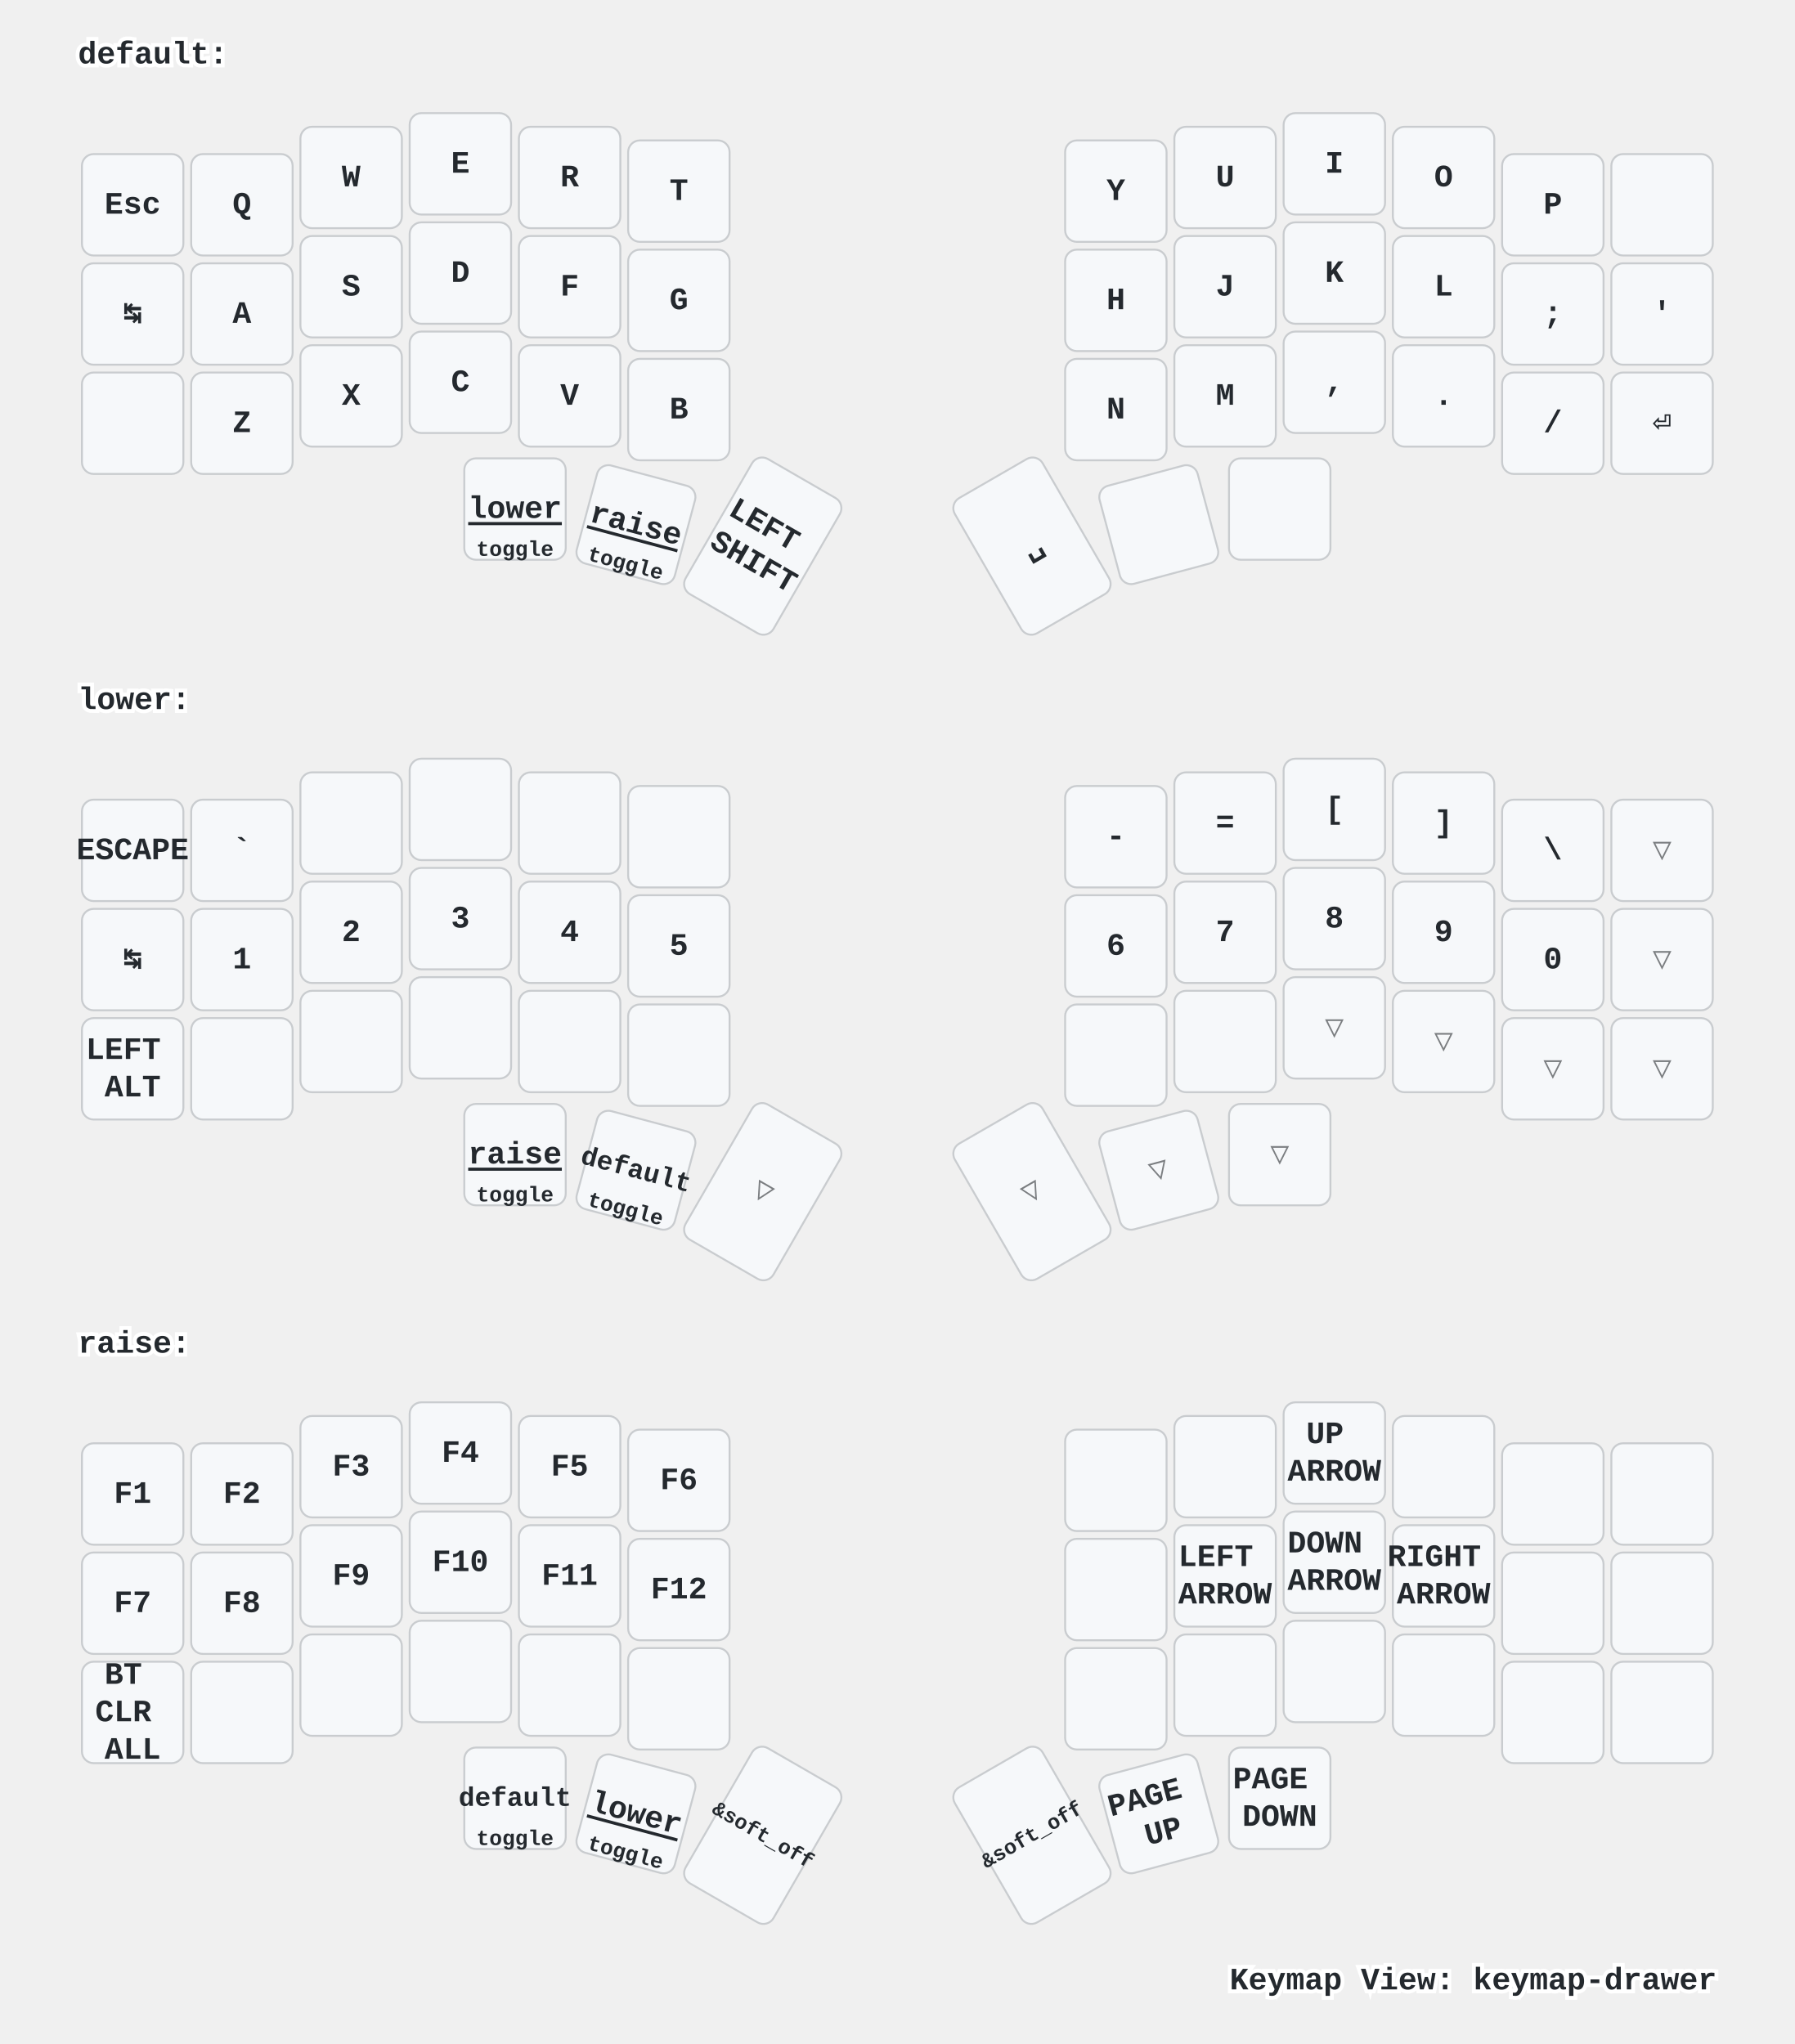
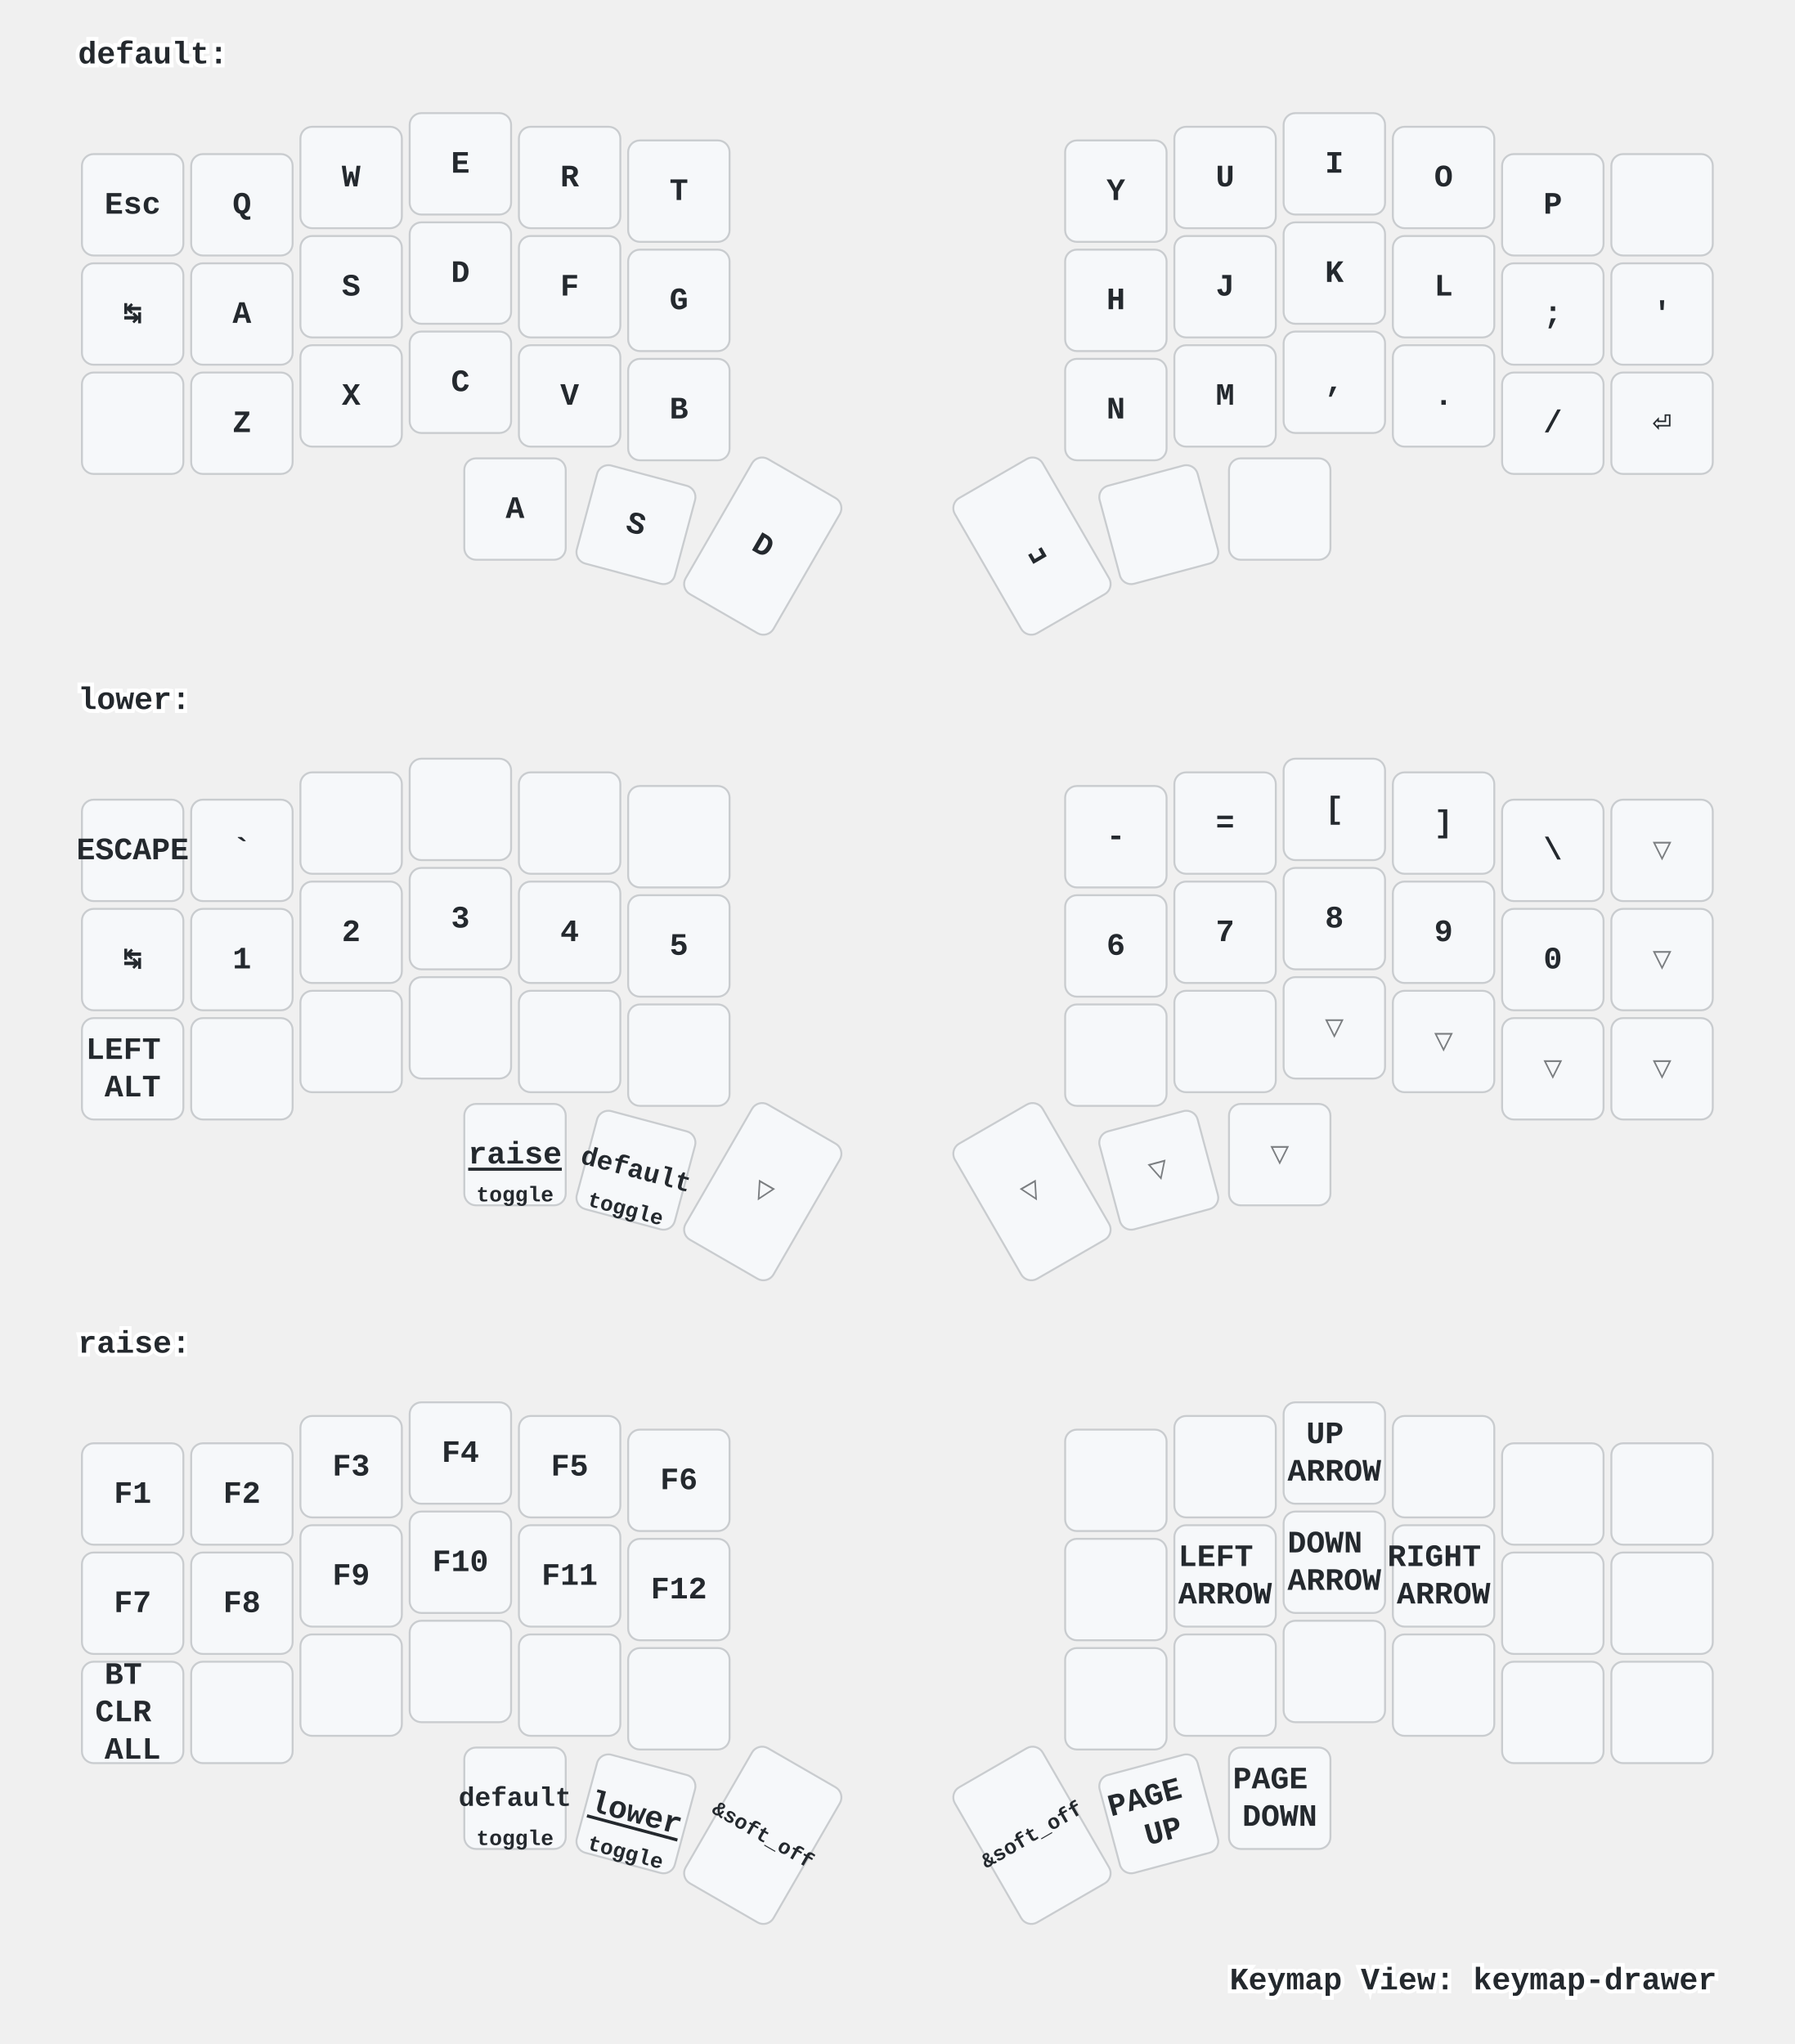
<svg xmlns="http://www.w3.org/2000/svg" xmlns:xlink="http://www.w3.org/1999/xlink" width="920" height="1048" viewBox="0 0 920 1048" class="keymap">
  <defs>/* start glyphs */
<svg id="mdi:apple-keyboard-command">
      <svg id="mdi-apple-keyboard-command" viewBox="0 0 24 24">
        <path d="M6,2A4,4 0 0,1 10,6V8H14V6A4,4 0 0,1 18,2A4,4 0 0,1 22,6A4,4 0 0,1 18,10H16V14H18A4,4 0 0,1 22,18A4,4 0 0,1 18,22A4,4 0 0,1 14,18V16H10V18A4,4 0 0,1 6,22A4,4 0 0,1 2,18A4,4 0 0,1 6,14H8V10H6A4,4 0 0,1 2,6A4,4 0 0,1 6,2M16,18A2,2 0 0,0 18,20A2,2 0 0,0 20,18A2,2 0 0,0 18,16H16V18M14,10H10V14H14V10M6,16A2,2 0 0,0 4,18A2,2 0 0,0 6,20A2,2 0 0,0 8,18V16H6M8,6A2,2 0 0,0 6,4A2,2 0 0,0 4,6A2,2 0 0,0 6,8H8V6M18,8A2,2 0 0,0 20,6A2,2 0 0,0 18,4A2,2 0 0,0 16,6V8H18Z" />
      </svg>
    </svg>
    <svg id="mdi:apple-keyboard-control">
      <svg id="mdi-apple-keyboard-control" viewBox="0 0 24 24">
        <path d="M19.78,11.78L18.36,13.19L12,6.83L5.64,13.19L4.22,11.78L12,4L19.78,11.78Z" />
      </svg>
    </svg>
    <svg id="mdi:apple-keyboard-option">
      <svg id="mdi-apple-keyboard-option" viewBox="0 0 24 24">
        <path d="M3,4H9.11L16.15,18H21V20H14.88L7.84,6H3V4M14,4H21V6H14V4Z" />
      </svg>
    </svg>
    <svg id="mdi:backspace-outline">
      <svg id="mdi-backspace-outline" viewBox="0 0 24 24">
        <path d="M19,15.59L17.59,17L14,13.41L10.41,17L9,15.59L12.59,12L9,8.41L10.41,7L14,10.59L17.59,7L19,8.41L15.41,12L19,15.59M22,3A2,2 0 0,1 24,5V19A2,2 0 0,1 22,21H7C6.31,21 5.77,20.64 5.41,20.11L0,12L5.41,3.88C5.77,3.35 6.31,3 7,3H22M22,5H7L2.28,12L7,19H22V5Z" />
      </svg>
    </svg>
    <svg id="mdi:led-on">
      <svg id="mdi-led-on" viewBox="0 0 24 24">
        <path d="M11,0V4H13V0H11M18.3,2.29L15.24,5.29L16.64,6.71L19.7,3.71L18.3,2.29M5.71,2.29L4.29,3.71L7.29,6.71L8.71,5.29L5.71,2.29M12,6A4,4 0 0,0 8,10V16H6V18H9V23H11V18H13V23H15V18H18V16H16V10A4,4 0 0,0 12,6M2,9V11H6V9H2M18,9V11H22V9H18Z" />
      </svg>
    </svg>
    <svg id="mdi:led-outline">
      <svg id="mdi-led-outline" viewBox="0 0 24 24">
        <path d="M12,6A4,4 0 0,0 8,10V16H6V18H9V23H11V18H13V23H15V18H18V16H16V10A4,4 0 0,0 12,6M12,8A2,2 0 0,1 14,10V15H10V10A2,2 0 0,1 12,8Z" />
      </svg>
    </svg>
    <svg id="mdi:page-previous-outline">
      <svg id="mdi-page-previous-outline" viewBox="0 0 24 24">
        <path d="M2,3H19A2,2 0 0,1 21,5V9H19V5H2V19H19V15H21V19A2,2 0 0,1 19,21H2A2,2 0 0,1 0,19V5A2,2 0 0,1 2,3M17,15V13H24V11H17V9L13,12L17,15M4,13H11V11H4V13M4,9H11V7H4V9M4,17H8V15H4V17Z" />
      </svg>
    </svg>
    <svg id="mdi:palette">
      <svg id="mdi-palette" viewBox="0 0 24 24">
        <path d="M17.5,12A1.5,1.5 0 0,1 16,10.5A1.5,1.5 0 0,1 17.5,9A1.5,1.5 0 0,1 19,10.5A1.5,1.5 0 0,1 17.5,12M14.5,8A1.5,1.5 0 0,1 13,6.5A1.5,1.5 0 0,1 14.5,5A1.5,1.5 0 0,1 16,6.5A1.5,1.5 0 0,1 14.5,8M9.5,8A1.5,1.5 0 0,1 8,6.5A1.5,1.5 0 0,1 9.5,5A1.5,1.5 0 0,1 11,6.5A1.5,1.5 0 0,1 9.5,8M6.5,12A1.5,1.5 0 0,1 5,10.5A1.5,1.5 0 0,1 6.5,9A1.5,1.5 0 0,1 8,10.5A1.5,1.5 0 0,1 6.5,12M12,3A9,9 0 0,0 3,12A9,9 0 0,0 12,21A1.5,1.5 0 0,0 13.5,19.5C13.5,19.11 13.35,18.76 13.11,18.5C12.88,18.23 12.73,17.88 12.73,17.5A1.5,1.5 0 0,1 14.23,16H16A5,5 0 0,0 21,11C21,6.58 16.97,3 12,3Z" />
      </svg>
    </svg>
    <svg id="mdi:toggle-switch">
      <svg id="mdi-toggle-switch" viewBox="0 0 24 24">
        <path d="M17,7H7A5,5 0 0,0 2,12A5,5 0 0,0 7,17H17A5,5 0 0,0 22,12A5,5 0 0,0 17,7M17,15A3,3 0 0,1 14,12A3,3 0 0,1 17,9A3,3 0 0,1 20,12A3,3 0 0,1 17,15Z" />
      </svg>
    </svg>
    <svg id="tabler:brightness-down">
      <svg viewBox="0 0 24 24" fill="none" stroke="currentColor" stroke-width="2" stroke-linecap="round" stroke-linejoin="round" class="icon icon-tabler icons-tabler-outline icon-tabler-brightness-down">
        <path stroke="none" d="M0 0h24v24H0z" fill="none" />
        <path d="M12 12m-3 0a3 3 0 1 0 6 0a3 3 0 1 0 -6 0" />
        <path d="M12 5l0 .01" />
        <path d="M17 7l0 .01" />
        <path d="M19 12l0 .01" />
        <path d="M17 17l0 .01" />
        <path d="M12 19l0 .01" />
        <path d="M7 17l0 .01" />
        <path d="M5 12l0 .01" />
        <path d="M7 7l0 .01" />
      </svg>
    </svg>
    <svg id="tabler:brightness-up">
      <svg viewBox="0 0 24 24" fill="none" stroke="currentColor" stroke-width="2" stroke-linecap="round" stroke-linejoin="round" class="icon icon-tabler icons-tabler-outline icon-tabler-brightness-up">
        <path stroke="none" d="M0 0h24v24H0z" fill="none" />
        <path d="M12 12m-3 0a3 3 0 1 0 6 0a3 3 0 1 0 -6 0" />
        <path d="M12 5l0 -2" />
        <path d="M17 7l1.4 -1.4" />
        <path d="M19 12l2 0" />
        <path d="M17 17l1.4 1.4" />
        <path d="M12 19l0 2" />
        <path d="M7 17l-1.4 1.4" />
        <path d="M6 12l-2 0" />
        <path d="M7 7l-1.4 -1.4" />
      </svg>
    </svg>
  </defs>/* end glyphs */
<style>/* inherit to force styles through use tags */
svg path {
    fill: inherit;
}

/* font and background color specifications */
svg.keymap {
    font-family: SFMono-Regular,Consolas,Liberation Mono,Menlo,monospace;
    font-size: 14px;
    font-kerning: normal;
    text-rendering: optimizeLegibility;
    fill: #24292e;
}

/* default key styling */
rect.key {
    fill: #f6f8fa;
}

rect.key, rect.combo {
    stroke: #c9cccf;
    stroke-width: 1;
}

/* default key side styling, only used is draw_key_sides is set */
rect.side {
    filter: brightness(90%);
}

/* color accent for combo boxes */
rect.combo, rect.combo-separate {
    fill: #cdf;
}

/* color accent for held keys */
rect.held, rect.combo.held {
    fill: #fdd;
}

/* color accent for ghost (optional) keys */
rect.ghost, rect.combo.ghost {
    stroke-dasharray: 4, 4;
    stroke-width: 2;
}

text {
    text-anchor: middle;
    dominant-baseline: middle;
}

/* styling for layer labels */
text.label {
    font-weight: bold;
    text-anchor: start;
    stroke: white;
    stroke-width: 4;
    paint-order: stroke;
}

/* styling for optional footer */
text.footer {
    text-anchor: end;
    dominant-baseline: auto;
    stroke: white;
    stroke-width: 4;
    paint-order: stroke;
}

/* styling for combo tap, and key non-tap label text */
text.combo, text.hold, text.shifted, text.left, text.right {
    font-size: 11px;
}

text.hold {
    text-anchor: middle;
    dominant-baseline: auto;
}

text.shifted {
    text-anchor: middle;
    dominant-baseline: hanging;
}

text.left {
    text-anchor: start;
}

text.right {
    text-anchor: end;
}

text.layer-activator {
    text-decoration: underline;
}

/* styling for hold/shifted label text in combo box */
text.combo.hold, text.combo.shifted, text.combo.left, text.combo.right {
    font-size: 8px;
}

/* lighter symbol for transparent keys */
text.trans {
    fill: #7b7e81;
}

/* styling for combo dendrons */
path.combo {
    stroke-width: 1;
    stroke: gray;
    fill: none;
}

/* Start Tabler Icons Cleanup */
/* cannot use height/width with glyphs */
.icon-tabler &gt; path {
    fill: inherit;
    stroke: inherit;
    stroke-width: 2;
}
/* hide tabler's default box */
.icon-tabler &gt; path[stroke="none"][fill="none"] {
    visibility: hidden;
}
/* End Tabler Icons Cleanup */

/* For default sytles, see https://github.com/caksoylar/keymap-drawer/blob/main/keymap_drawer/config.py#L85 */

svg.keymap {
  font-family: Ubuntu Mono, Inconsolata, Consolas, Liberation Mono, Menlo, monospace;
  font-size: 16px;
  font-weight: bold;
  text-rendering: optimizeLegibility;
}

/* Color accent for held keys
red = #f00
green = #0f0
blue = #00f
yellow = #ff0
cyan = #0ff
magenta = #f0f
white = #fff
black = #000
grey = #888
light grey = #ccc
#ffc
*/
rect.held, rect.combo.held {
    fill: #f00;
}

/* Technique borrowed and extended from https://github.com/englmaxi/zmk-config/blob/master/keymap-drawer/config.yaml */
.sym_sub_text.tap {
  translate: -5px 2px;
  font-size: 20px;
}
.sym_sub_text.shifted {
  translate: 10px 13px;
  font-size: 10px;
  opacity: 1.0;
}
.combo.sym_sub_text.tap {
  translate: -1px 1px;
}
.combo.sym_sub_text.shifted {
  translate: 7px 5px;
  font-size: 10px;
  opacity: 1.0;
}

/* Toggle */
.toggle.shifted {
  translate: -10px 12px;
}

.toggle.hold {
  translate: 13px -23px;
}

/* Variant for tap-dances */
.tap_dance.tap {
  translate: -7px 0px;
  font-size: 12px;
}
.tap_dance.shifted {
  translate: 7px 17px;
  font-size: 12px;
  opacity: 1.0;
}

/* Variant for symbol next to symbol */
.sym_by_sym.tap {
  translate: -6px 0px;
}
.sym_by_sym.shifted {
  translate: 10px 12px;
  opacity: 1.0;
}

.combo.sym_by_sym.tap {
  translate: -35px 0px;
}
.combo.sym_by_sym.shifted {
  translate: 35px 20px;
  opacity: 1.0;
}

.combo.sym_by_sym.hold {
  visibility: hidden;
}

/* hide hold box for combo sym_by_sym */
.combo.sym_by_sym.hold &gt; path[stroke="none"][fill="none"] {
  visibility: hidden;
}
</style>
  <g transform="translate(40, 0)" class="layer-default">
    <text x="0" y="28" class="label" id="default">default:</text>
    <g transform="translate(0, 56)">
      <g transform="translate(28, 49)" class="key keypos-0">
        <rect rx="6" ry="6" x="-26" y="-26" width="52" height="52" class="key" />
        <text x="0" y="0" class="key tap">Esc</text>
      </g>
      <g transform="translate(84, 49)" class="key keypos-1">
        <rect rx="6" ry="6" x="-26" y="-26" width="52" height="52" class="key" />
        <text x="0" y="0" class="key tap">Q</text>
      </g>
      <g transform="translate(140, 35)" class="key keypos-2">
        <rect rx="6" ry="6" x="-26" y="-26" width="52" height="52" class="key" />
        <text x="0" y="0" class="key tap">W</text>
      </g>
      <g transform="translate(196, 28)" class="key keypos-3">
        <rect rx="6" ry="6" x="-26" y="-26" width="52" height="52" class="key" />
        <text x="0" y="0" class="key tap">E</text>
      </g>
      <g transform="translate(252, 35)" class="key keypos-4">
        <rect rx="6" ry="6" x="-26" y="-26" width="52" height="52" class="key" />
        <text x="0" y="0" class="key tap">R</text>
      </g>
      <g transform="translate(308, 42)" class="key keypos-5">
        <rect rx="6" ry="6" x="-26" y="-26" width="52" height="52" class="key" />
        <text x="0" y="0" class="key tap">T</text>
      </g>
      <g transform="translate(532, 42)" class="key keypos-6">
        <rect rx="6" ry="6" x="-26" y="-26" width="52" height="52" class="key" />
        <text x="0" y="0" class="key tap">Y</text>
      </g>
      <g transform="translate(588, 35)" class="key keypos-7">
        <rect rx="6" ry="6" x="-26" y="-26" width="52" height="52" class="key" />
        <text x="0" y="0" class="key tap">U</text>
      </g>
      <g transform="translate(644, 28)" class="key keypos-8">
        <rect rx="6" ry="6" x="-26" y="-26" width="52" height="52" class="key" />
        <text x="0" y="0" class="key tap">I</text>
      </g>
      <g transform="translate(700, 35)" class="key keypos-9">
        <rect rx="6" ry="6" x="-26" y="-26" width="52" height="52" class="key" />
        <text x="0" y="0" class="key tap">O</text>
      </g>
      <g transform="translate(756, 49)" class="key keypos-10">
        <rect rx="6" ry="6" x="-26" y="-26" width="52" height="52" class="key" />
        <text x="0" y="0" class="key tap">P</text>
      </g>
      <g transform="translate(812, 49)" class="key keypos-11">
        <rect rx="6" ry="6" x="-26" y="-26" width="52" height="52" class="key" />
        <use href="#mdi:backspace-outline" xlink:href="#mdi:backspace-outline" x="-9" y="-9" height="18" width="18.0" class="key tap glyph mdi:backspace-outline" />
      </g>
      <g transform="translate(28, 105)" class="key keypos-12">
        <rect rx="6" ry="6" x="-26" y="-26" width="52" height="52" class="key" />
        <text x="0" y="0" class="key tap">↹</text>
      </g>
      <g transform="translate(84, 105)" class="key keypos-13">
        <rect rx="6" ry="6" x="-26" y="-26" width="52" height="52" class="key" />
        <text x="0" y="0" class="key tap">A</text>
      </g>
      <g transform="translate(140, 91)" class="key keypos-14">
        <rect rx="6" ry="6" x="-26" y="-26" width="52" height="52" class="key" />
        <text x="0" y="0" class="key tap">S</text>
      </g>
      <g transform="translate(196, 84)" class="key keypos-15">
        <rect rx="6" ry="6" x="-26" y="-26" width="52" height="52" class="key" />
        <text x="0" y="0" class="key tap">D</text>
      </g>
      <g transform="translate(252, 91)" class="key keypos-16">
        <rect rx="6" ry="6" x="-26" y="-26" width="52" height="52" class="key" />
        <text x="0" y="0" class="key tap">F</text>
      </g>
      <g transform="translate(308, 98)" class="key keypos-17">
        <rect rx="6" ry="6" x="-26" y="-26" width="52" height="52" class="key" />
        <text x="0" y="0" class="key tap">G</text>
      </g>
      <g transform="translate(532, 98)" class="key keypos-18">
        <rect rx="6" ry="6" x="-26" y="-26" width="52" height="52" class="key" />
        <text x="0" y="0" class="key tap">H</text>
      </g>
      <g transform="translate(588, 91)" class="key keypos-19">
        <rect rx="6" ry="6" x="-26" y="-26" width="52" height="52" class="key" />
        <text x="0" y="0" class="key tap">J</text>
      </g>
      <g transform="translate(644, 84)" class="key keypos-20">
        <rect rx="6" ry="6" x="-26" y="-26" width="52" height="52" class="key" />
        <text x="0" y="0" class="key tap">K</text>
      </g>
      <g transform="translate(700, 91)" class="key keypos-21">
        <rect rx="6" ry="6" x="-26" y="-26" width="52" height="52" class="key" />
        <text x="0" y="0" class="key tap">L</text>
      </g>
      <g transform="translate(756, 105)" class="key keypos-22">
        <rect rx="6" ry="6" x="-26" y="-26" width="52" height="52" class="key" />
        <text x="0" y="0" class="key tap">;</text>
      </g>
      <g transform="translate(812, 105)" class="key keypos-23">
        <rect rx="6" ry="6" x="-26" y="-26" width="52" height="52" class="key" />
        <text x="0" y="0" class="key tap">'</text>
      </g>
      <g transform="translate(28, 161)" class="key keypos-24">
        <rect rx="6" ry="6" x="-26" y="-26" width="52" height="52" class="key" />
        <use href="#mdi:apple-keyboard-option" xlink:href="#mdi:apple-keyboard-option" x="-9" y="-9" height="18" width="18.0" class="key tap glyph mdi:apple-keyboard-option" />
      </g>
      <g transform="translate(84, 161)" class="key keypos-25">
        <rect rx="6" ry="6" x="-26" y="-26" width="52" height="52" class="key" />
        <text x="0" y="0" class="key tap">Z</text>
      </g>
      <g transform="translate(140, 147)" class="key keypos-26">
        <rect rx="6" ry="6" x="-26" y="-26" width="52" height="52" class="key" />
        <text x="0" y="0" class="key tap">X</text>
      </g>
      <g transform="translate(196, 140)" class="key keypos-27">
        <rect rx="6" ry="6" x="-26" y="-26" width="52" height="52" class="key" />
        <text x="0" y="0" class="key tap">C</text>
      </g>
      <g transform="translate(252, 147)" class="key keypos-28">
        <rect rx="6" ry="6" x="-26" y="-26" width="52" height="52" class="key" />
        <text x="0" y="0" class="key tap">V</text>
      </g>
      <g transform="translate(308, 154)" class="key keypos-29">
        <rect rx="6" ry="6" x="-26" y="-26" width="52" height="52" class="key" />
        <text x="0" y="0" class="key tap">B</text>
      </g>
      <g transform="translate(532, 154)" class="key keypos-30">
        <rect rx="6" ry="6" x="-26" y="-26" width="52" height="52" class="key" />
        <text x="0" y="0" class="key tap">N</text>
      </g>
      <g transform="translate(588, 147)" class="key keypos-31">
        <rect rx="6" ry="6" x="-26" y="-26" width="52" height="52" class="key" />
        <text x="0" y="0" class="key tap">M</text>
      </g>
      <g transform="translate(644, 140)" class="key keypos-32">
        <rect rx="6" ry="6" x="-26" y="-26" width="52" height="52" class="key" />
        <text x="0" y="0" class="key tap">,</text>
      </g>
      <g transform="translate(700, 147)" class="key keypos-33">
        <rect rx="6" ry="6" x="-26" y="-26" width="52" height="52" class="key" />
        <text x="0" y="0" class="key tap">.</text>
      </g>
      <g transform="translate(756, 161)" class="key keypos-34">
        <rect rx="6" ry="6" x="-26" y="-26" width="52" height="52" class="key" />
        <text x="0" y="0" class="key tap">/</text>
      </g>
      <g transform="translate(812, 161)" class="key keypos-35">
        <rect rx="6" ry="6" x="-26" y="-26" width="52" height="52" class="key" />
        <text x="0" y="0" class="key tap">⏎</text>
      </g>
      <g transform="translate(224, 205)" class="key keypos-36">
        <rect rx="6" ry="6" x="-26" y="-26" width="52" height="52" class="key" />
-         <a href="#lower">
-           <text x="0" y="0" class="key tap layer-activator">lower</text>
-         </a>
-         <text x="0" y="24" class="key hold">toggle</text>
+         <text x="0" y="0" class="key tap">A</text>
      </g>
      <g transform="translate(286, 213) rotate(15.0)" class="key keypos-37">
        <rect rx="6" ry="6" x="-26" y="-26" width="52" height="52" class="key" />
-         <a href="#raise">
-           <text x="0" y="0" class="key tap layer-activator">raise</text>
-         </a>
-         <text x="0" y="24" class="key hold">toggle</text>
+         <text x="0" y="0" class="key tap">S</text>
      </g>
      <g transform="translate(351, 224) rotate(30.0)" class="key keypos-38">
        <rect rx="6" ry="6" x="-26" y="-40" width="52" height="80" class="key" />
-         <text x="0" y="0" class="key tap">
-           <tspan x="0" dy="-0.6em">LEFT</tspan>
-           <tspan x="0" dy="1.2em">SHIFT</tspan>
-         </text>
+         <text x="0" y="0" class="key tap">D</text>
      </g>
      <g transform="translate(489, 224) rotate(-30.0)" class="key keypos-39">
        <rect rx="6" ry="6" x="-26" y="-40" width="52" height="80" class="key" />
        <text x="0" y="0" class="key tap">␣</text>
      </g>
      <g transform="translate(554, 213) rotate(-15.0)" class="key keypos-40">
        <rect rx="6" ry="6" x="-26" y="-26" width="52" height="52" class="key" />
        <use href="#mdi:apple-keyboard-control" xlink:href="#mdi:apple-keyboard-control" x="-9" y="-9" height="18" width="18.0" class="key tap glyph mdi:apple-keyboard-control" />
      </g>
      <g transform="translate(616, 205)" class="key keypos-41">
        <rect rx="6" ry="6" x="-26" y="-26" width="52" height="52" class="key" />
        <use href="#mdi:apple-keyboard-command" xlink:href="#mdi:apple-keyboard-command" x="-9" y="-9" height="18" width="18.0" class="key tap glyph mdi:apple-keyboard-command" />
      </g>
    </g>
  </g>
  <g transform="translate(40, 331)" class="layer-lower">
    <text x="0" y="28" class="label" id="lower">lower:</text>
    <g transform="translate(0, 56)">
      <g transform="translate(28, 49)" class="key keypos-0">
        <rect rx="6" ry="6" x="-26" y="-26" width="52" height="52" class="key" />
        <text x="0" y="0" class="key tap">ESCAPE</text>
      </g>
      <g transform="translate(84, 49)" class="key keypos-1">
        <rect rx="6" ry="6" x="-26" y="-26" width="52" height="52" class="key" />
        <text x="0" y="0" class="key tap">`</text>
      </g>
      <g transform="translate(140, 35)" class="key keypos-2">
        <rect rx="6" ry="6" x="-26" y="-26" width="52" height="52" class="key" />
      </g>
      <g transform="translate(196, 28)" class="key keypos-3">
        <rect rx="6" ry="6" x="-26" y="-26" width="52" height="52" class="key" />
      </g>
      <g transform="translate(252, 35)" class="key keypos-4">
        <rect rx="6" ry="6" x="-26" y="-26" width="52" height="52" class="key" />
      </g>
      <g transform="translate(308, 42)" class="key keypos-5">
        <rect rx="6" ry="6" x="-26" y="-26" width="52" height="52" class="key" />
      </g>
      <g transform="translate(532, 42)" class="key keypos-6">
        <rect rx="6" ry="6" x="-26" y="-26" width="52" height="52" class="key" />
        <text x="0" y="0" class="key tap">-</text>
      </g>
      <g transform="translate(588, 35)" class="key keypos-7">
        <rect rx="6" ry="6" x="-26" y="-26" width="52" height="52" class="key" />
        <text x="0" y="0" class="key tap">=</text>
      </g>
      <g transform="translate(644, 28)" class="key keypos-8">
        <rect rx="6" ry="6" x="-26" y="-26" width="52" height="52" class="key" />
        <text x="0" y="0" class="key tap">[</text>
      </g>
      <g transform="translate(700, 35)" class="key keypos-9">
        <rect rx="6" ry="6" x="-26" y="-26" width="52" height="52" class="key" />
        <text x="0" y="0" class="key tap">]</text>
      </g>
      <g transform="translate(756, 49)" class="key keypos-10">
        <rect rx="6" ry="6" x="-26" y="-26" width="52" height="52" class="key" />
        <text x="0" y="0" class="key tap">\</text>
      </g>
      <g transform="translate(812, 49)" class="key trans keypos-11">
        <rect rx="6" ry="6" x="-26" y="-26" width="52" height="52" class="key trans" />
        <text x="0" y="0" class="key trans tap">▽</text>
      </g>
      <g transform="translate(28, 105)" class="key keypos-12">
        <rect rx="6" ry="6" x="-26" y="-26" width="52" height="52" class="key" />
        <text x="0" y="0" class="key tap">↹</text>
      </g>
      <g transform="translate(84, 105)" class="key keypos-13">
        <rect rx="6" ry="6" x="-26" y="-26" width="52" height="52" class="key" />
        <text x="0" y="0" class="key tap">1</text>
      </g>
      <g transform="translate(140, 91)" class="key keypos-14">
        <rect rx="6" ry="6" x="-26" y="-26" width="52" height="52" class="key" />
        <text x="0" y="0" class="key tap">2</text>
      </g>
      <g transform="translate(196, 84)" class="key keypos-15">
        <rect rx="6" ry="6" x="-26" y="-26" width="52" height="52" class="key" />
        <text x="0" y="0" class="key tap">3</text>
      </g>
      <g transform="translate(252, 91)" class="key keypos-16">
        <rect rx="6" ry="6" x="-26" y="-26" width="52" height="52" class="key" />
        <text x="0" y="0" class="key tap">4</text>
      </g>
      <g transform="translate(308, 98)" class="key keypos-17">
        <rect rx="6" ry="6" x="-26" y="-26" width="52" height="52" class="key" />
        <text x="0" y="0" class="key tap">5</text>
      </g>
      <g transform="translate(532, 98)" class="key keypos-18">
        <rect rx="6" ry="6" x="-26" y="-26" width="52" height="52" class="key" />
        <text x="0" y="0" class="key tap">6</text>
      </g>
      <g transform="translate(588, 91)" class="key keypos-19">
        <rect rx="6" ry="6" x="-26" y="-26" width="52" height="52" class="key" />
        <text x="0" y="0" class="key tap">7</text>
      </g>
      <g transform="translate(644, 84)" class="key keypos-20">
        <rect rx="6" ry="6" x="-26" y="-26" width="52" height="52" class="key" />
        <text x="0" y="0" class="key tap">8</text>
      </g>
      <g transform="translate(700, 91)" class="key keypos-21">
        <rect rx="6" ry="6" x="-26" y="-26" width="52" height="52" class="key" />
        <text x="0" y="0" class="key tap">9</text>
      </g>
      <g transform="translate(756, 105)" class="key keypos-22">
        <rect rx="6" ry="6" x="-26" y="-26" width="52" height="52" class="key" />
        <text x="0" y="0" class="key tap">0</text>
      </g>
      <g transform="translate(812, 105)" class="key trans keypos-23">
        <rect rx="6" ry="6" x="-26" y="-26" width="52" height="52" class="key trans" />
        <text x="0" y="0" class="key trans tap">▽</text>
      </g>
      <g transform="translate(28, 161)" class="key keypos-24">
        <rect rx="6" ry="6" x="-26" y="-26" width="52" height="52" class="key" />
        <text x="0" y="0" class="key tap">
          <tspan x="0" dy="-0.6em">LEFT</tspan>
          <tspan x="0" dy="1.2em">ALT</tspan>
        </text>
      </g>
      <g transform="translate(84, 161)" class="key keypos-25">
        <rect rx="6" ry="6" x="-26" y="-26" width="52" height="52" class="key" />
      </g>
      <g transform="translate(140, 147)" class="key keypos-26">
        <rect rx="6" ry="6" x="-26" y="-26" width="52" height="52" class="key" />
      </g>
      <g transform="translate(196, 140)" class="key keypos-27">
        <rect rx="6" ry="6" x="-26" y="-26" width="52" height="52" class="key" />
      </g>
      <g transform="translate(252, 147)" class="key keypos-28">
        <rect rx="6" ry="6" x="-26" y="-26" width="52" height="52" class="key" />
      </g>
      <g transform="translate(308, 154)" class="key keypos-29">
        <rect rx="6" ry="6" x="-26" y="-26" width="52" height="52" class="key" />
      </g>
      <g transform="translate(532, 154)" class="key keypos-30">
        <rect rx="6" ry="6" x="-26" y="-26" width="52" height="52" class="key" />
      </g>
      <g transform="translate(588, 147)" class="key keypos-31">
        <rect rx="6" ry="6" x="-26" y="-26" width="52" height="52" class="key" />
      </g>
      <g transform="translate(644, 140)" class="key trans keypos-32">
        <rect rx="6" ry="6" x="-26" y="-26" width="52" height="52" class="key trans" />
        <text x="0" y="0" class="key trans tap">▽</text>
      </g>
      <g transform="translate(700, 147)" class="key trans keypos-33">
        <rect rx="6" ry="6" x="-26" y="-26" width="52" height="52" class="key trans" />
        <text x="0" y="0" class="key trans tap">▽</text>
      </g>
      <g transform="translate(756, 161)" class="key trans keypos-34">
        <rect rx="6" ry="6" x="-26" y="-26" width="52" height="52" class="key trans" />
        <text x="0" y="0" class="key trans tap">▽</text>
      </g>
      <g transform="translate(812, 161)" class="key trans keypos-35">
        <rect rx="6" ry="6" x="-26" y="-26" width="52" height="52" class="key trans" />
        <text x="0" y="0" class="key trans tap">▽</text>
      </g>
      <g transform="translate(224, 205)" class="key keypos-36">
        <rect rx="6" ry="6" x="-26" y="-26" width="52" height="52" class="key" />
        <a href="#raise">
          <text x="0" y="0" class="key tap layer-activator">raise</text>
        </a>
        <text x="0" y="24" class="key hold">toggle</text>
      </g>
      <g transform="translate(286, 213) rotate(15.0)" class="key keypos-37">
        <rect rx="6" ry="6" x="-26" y="-26" width="52" height="52" class="key" />
        <a href="#default">
          <text x="0" y="0" class="key tap layer-activator">
            <tspan style="font-size: 86%">default</tspan>
          </text>
        </a>
        <text x="0" y="24" class="key hold">toggle</text>
      </g>
      <g transform="translate(351, 224) rotate(30.0)" class="key trans keypos-38">
        <rect rx="6" ry="6" x="-26" y="-40" width="52" height="80" class="key trans" />
        <text x="0" y="0" class="key trans tap">▽</text>
      </g>
      <g transform="translate(489, 224) rotate(-30.0)" class="key trans keypos-39">
        <rect rx="6" ry="6" x="-26" y="-40" width="52" height="80" class="key trans" />
        <text x="0" y="0" class="key trans tap">▽</text>
      </g>
      <g transform="translate(554, 213) rotate(-15.0)" class="key trans keypos-40">
        <rect rx="6" ry="6" x="-26" y="-26" width="52" height="52" class="key trans" />
        <text x="0" y="0" class="key trans tap">▽</text>
      </g>
      <g transform="translate(616, 205)" class="key trans keypos-41">
        <rect rx="6" ry="6" x="-26" y="-26" width="52" height="52" class="key trans" />
        <text x="0" y="0" class="key trans tap">▽</text>
      </g>
    </g>
  </g>
  <g transform="translate(40, 661)" class="layer-raise">
    <text x="0" y="28" class="label" id="raise">raise:</text>
    <g transform="translate(0, 56)">
      <g transform="translate(28, 49)" class="key keypos-0">
        <rect rx="6" ry="6" x="-26" y="-26" width="52" height="52" class="key" />
        <text x="0" y="0" class="key tap">F1</text>
      </g>
      <g transform="translate(84, 49)" class="key keypos-1">
        <rect rx="6" ry="6" x="-26" y="-26" width="52" height="52" class="key" />
        <text x="0" y="0" class="key tap">F2</text>
      </g>
      <g transform="translate(140, 35)" class="key keypos-2">
        <rect rx="6" ry="6" x="-26" y="-26" width="52" height="52" class="key" />
        <text x="0" y="0" class="key tap">F3</text>
      </g>
      <g transform="translate(196, 28)" class="key keypos-3">
        <rect rx="6" ry="6" x="-26" y="-26" width="52" height="52" class="key" />
        <text x="0" y="0" class="key tap">F4</text>
      </g>
      <g transform="translate(252, 35)" class="key keypos-4">
        <rect rx="6" ry="6" x="-26" y="-26" width="52" height="52" class="key" />
        <text x="0" y="0" class="key tap">F5</text>
      </g>
      <g transform="translate(308, 42)" class="key keypos-5">
        <rect rx="6" ry="6" x="-26" y="-26" width="52" height="52" class="key" />
        <text x="0" y="0" class="key tap">F6</text>
      </g>
      <g transform="translate(532, 42)" class="key keypos-6">
        <rect rx="6" ry="6" x="-26" y="-26" width="52" height="52" class="key" />
      </g>
      <g transform="translate(588, 35)" class="key keypos-7">
        <rect rx="6" ry="6" x="-26" y="-26" width="52" height="52" class="key" />
      </g>
      <g transform="translate(644, 28)" class="key keypos-8">
        <rect rx="6" ry="6" x="-26" y="-26" width="52" height="52" class="key" />
        <text x="0" y="0" class="key tap">
          <tspan x="0" dy="-0.6em">UP</tspan>
          <tspan x="0" dy="1.2em">ARROW</tspan>
        </text>
      </g>
      <g transform="translate(700, 35)" class="key keypos-9">
        <rect rx="6" ry="6" x="-26" y="-26" width="52" height="52" class="key" />
      </g>
      <g transform="translate(756, 49)" class="key sym_by_sym keypos-10">
        <rect rx="6" ry="6" x="-26" y="-26" width="52" height="52" class="key sym_by_sym" />
        <use href="#mdi:led-on" xlink:href="#mdi:led-on" x="-9" y="-9" height="18" width="18.0" class="key sym_by_sym tap glyph mdi:led-on" />
        <use href="#mdi:palette" xlink:href="#mdi:palette" x="-8" y="-24" height="15" width="15.0" class="key sym_by_sym shifted glyph mdi:palette" />
      </g>
      <g transform="translate(812, 49)" class="key sym_by_sym keypos-11">
        <rect rx="6" ry="6" x="-26" y="-26" width="52" height="52" class="key sym_by_sym" />
        <use href="#mdi:led-outline" xlink:href="#mdi:led-outline" x="-9" y="-9" height="18" width="18.0" class="key sym_by_sym tap glyph mdi:led-outline" />
        <use href="#tabler:brightness-down" xlink:href="#tabler:brightness-down" x="-8" y="-24" height="15" width="15.0" class="key sym_by_sym shifted glyph tabler:brightness-down" />
      </g>
      <g transform="translate(28, 105)" class="key keypos-12">
        <rect rx="6" ry="6" x="-26" y="-26" width="52" height="52" class="key" />
        <text x="0" y="0" class="key tap">F7</text>
      </g>
      <g transform="translate(84, 105)" class="key keypos-13">
        <rect rx="6" ry="6" x="-26" y="-26" width="52" height="52" class="key" />
        <text x="0" y="0" class="key tap">F8</text>
      </g>
      <g transform="translate(140, 91)" class="key keypos-14">
        <rect rx="6" ry="6" x="-26" y="-26" width="52" height="52" class="key" />
        <text x="0" y="0" class="key tap">F9</text>
      </g>
      <g transform="translate(196, 84)" class="key keypos-15">
        <rect rx="6" ry="6" x="-26" y="-26" width="52" height="52" class="key" />
        <text x="0" y="0" class="key tap">F10</text>
      </g>
      <g transform="translate(252, 91)" class="key keypos-16">
        <rect rx="6" ry="6" x="-26" y="-26" width="52" height="52" class="key" />
        <text x="0" y="0" class="key tap">F11</text>
      </g>
      <g transform="translate(308, 98)" class="key keypos-17">
        <rect rx="6" ry="6" x="-26" y="-26" width="52" height="52" class="key" />
        <text x="0" y="0" class="key tap">F12</text>
      </g>
      <g transform="translate(532, 98)" class="key keypos-18">
        <rect rx="6" ry="6" x="-26" y="-26" width="52" height="52" class="key" />
      </g>
      <g transform="translate(588, 91)" class="key keypos-19">
        <rect rx="6" ry="6" x="-26" y="-26" width="52" height="52" class="key" />
        <text x="0" y="0" class="key tap">
          <tspan x="0" dy="-0.6em">LEFT</tspan>
          <tspan x="0" dy="1.2em">ARROW</tspan>
        </text>
      </g>
      <g transform="translate(644, 84)" class="key keypos-20">
        <rect rx="6" ry="6" x="-26" y="-26" width="52" height="52" class="key" />
        <text x="0" y="0" class="key tap">
          <tspan x="0" dy="-0.6em">DOWN</tspan>
          <tspan x="0" dy="1.2em">ARROW</tspan>
        </text>
      </g>
      <g transform="translate(700, 91)" class="key keypos-21">
        <rect rx="6" ry="6" x="-26" y="-26" width="52" height="52" class="key" />
        <text x="0" y="0" class="key tap">
          <tspan x="0" dy="-0.6em">RIGHT</tspan>
          <tspan x="0" dy="1.2em">ARROW</tspan>
        </text>
      </g>
      <g transform="translate(756, 105)" class="key sym_by_sym keypos-22">
        <rect rx="6" ry="6" x="-26" y="-26" width="52" height="52" class="key sym_by_sym" />
        <use href="#mdi:led-outline" xlink:href="#mdi:led-outline" x="-9" y="-9" height="18" width="18.0" class="key sym_by_sym tap glyph mdi:led-outline" />
        <use href="#mdi:palette" xlink:href="#mdi:palette" x="-8" y="-24" height="15" width="15.0" class="key sym_by_sym shifted glyph mdi:palette" />
      </g>
      <g transform="translate(812, 105)" class="key sym_by_sym keypos-23">
        <rect rx="6" ry="6" x="-26" y="-26" width="52" height="52" class="key sym_by_sym" />
        <use href="#mdi:led-on" xlink:href="#mdi:led-on" x="-9" y="-9" height="18" width="18.0" class="key sym_by_sym tap glyph mdi:led-on" />
        <use href="#tabler:brightness-up" xlink:href="#tabler:brightness-up" x="-8" y="-24" height="15" width="15.0" class="key sym_by_sym shifted glyph tabler:brightness-up" />
      </g>
      <g transform="translate(28, 161)" class="key keypos-24">
        <rect rx="6" ry="6" x="-26" y="-26" width="52" height="52" class="key" />
        <text x="0" y="0" class="key tap">
          <tspan x="0" dy="-1.2em">BT</tspan>
          <tspan x="0" dy="1.2em">CLR</tspan>
          <tspan x="0" dy="1.2em">ALL</tspan>
        </text>
      </g>
      <g transform="translate(84, 161)" class="key keypos-25">
        <rect rx="6" ry="6" x="-26" y="-26" width="52" height="52" class="key" />
      </g>
      <g transform="translate(140, 147)" class="key keypos-26">
        <rect rx="6" ry="6" x="-26" y="-26" width="52" height="52" class="key" />
      </g>
      <g transform="translate(196, 140)" class="key keypos-27">
        <rect rx="6" ry="6" x="-26" y="-26" width="52" height="52" class="key" />
      </g>
      <g transform="translate(252, 147)" class="key keypos-28">
        <rect rx="6" ry="6" x="-26" y="-26" width="52" height="52" class="key" />
      </g>
      <g transform="translate(308, 154)" class="key keypos-29">
        <rect rx="6" ry="6" x="-26" y="-26" width="52" height="52" class="key" />
      </g>
      <g transform="translate(532, 154)" class="key keypos-30">
        <rect rx="6" ry="6" x="-26" y="-26" width="52" height="52" class="key" />
      </g>
      <g transform="translate(588, 147)" class="key keypos-31">
        <rect rx="6" ry="6" x="-26" y="-26" width="52" height="52" class="key" />
      </g>
      <g transform="translate(644, 140)" class="key keypos-32">
        <rect rx="6" ry="6" x="-26" y="-26" width="52" height="52" class="key" />
      </g>
      <g transform="translate(700, 147)" class="key keypos-33">
        <rect rx="6" ry="6" x="-26" y="-26" width="52" height="52" class="key" />
      </g>
      <g transform="translate(756, 161)" class="key tap_dance keypos-34">
        <rect rx="6" ry="6" x="-26" y="-26" width="52" height="52" class="key tap_dance" />
        <use href="#mdi:led-on" xlink:href="#mdi:led-on" x="-9" y="-9" height="18" width="18.0" class="key tap_dance tap glyph mdi:led-on" />
        <use href="#mdi:page-previous-outline" xlink:href="#mdi:page-previous-outline" x="-8" y="9" height="15" width="15.0" class="key tap_dance hold glyph mdi:page-previous-outline" />
      </g>
      <g transform="translate(812, 161)" class="key toggle keypos-35">
        <rect rx="6" ry="6" x="-26" y="-26" width="52" height="52" class="key toggle" />
        <use href="#mdi:led-on" xlink:href="#mdi:led-on" x="-9" y="-9" height="18" width="18.0" class="key toggle tap glyph mdi:led-on" />
        <use href="#mdi:toggle-switch" xlink:href="#mdi:toggle-switch" x="-8" y="9" height="15" width="15.0" class="key toggle hold glyph mdi:toggle-switch" />
        <use href="#mdi:led-outline" xlink:href="#mdi:led-outline" x="-8" y="-24" height="15" width="15.0" class="key toggle shifted glyph mdi:led-outline" />
      </g>
      <g transform="translate(224, 205)" class="key keypos-36">
        <rect rx="6" ry="6" x="-26" y="-26" width="52" height="52" class="key" />
        <a href="#default">
          <text x="0" y="0" class="key tap layer-activator">
            <tspan style="font-size: 86%">default</tspan>
          </text>
        </a>
        <text x="0" y="24" class="key hold">toggle</text>
      </g>
      <g transform="translate(286, 213) rotate(15.0)" class="key keypos-37">
        <rect rx="6" ry="6" x="-26" y="-26" width="52" height="52" class="key" />
        <a href="#lower">
          <text x="0" y="0" class="key tap layer-activator">lower</text>
        </a>
        <text x="0" y="24" class="key hold">toggle</text>
      </g>
      <g transform="translate(351, 224) rotate(30.0)" class="key keypos-38">
        <rect rx="6" ry="6" x="-26" y="-40" width="52" height="80" class="key" />
        <text x="0" y="0" class="key tap">
          <tspan style="font-size: 67%">&amp;soft_off</tspan>
        </text>
      </g>
      <g transform="translate(489, 224) rotate(-30.0)" class="key keypos-39">
        <rect rx="6" ry="6" x="-26" y="-40" width="52" height="80" class="key" />
        <text x="0" y="0" class="key tap">
          <tspan style="font-size: 67%">&amp;soft_off</tspan>
        </text>
      </g>
      <g transform="translate(554, 213) rotate(-15.0)" class="key keypos-40">
        <rect rx="6" ry="6" x="-26" y="-26" width="52" height="52" class="key" />
        <text x="0" y="0" class="key tap">
          <tspan x="0" dy="-0.6em">PAGE</tspan>
          <tspan x="0" dy="1.2em">UP</tspan>
        </text>
      </g>
      <g transform="translate(616, 205)" class="key keypos-41">
        <rect rx="6" ry="6" x="-26" y="-26" width="52" height="52" class="key" />
        <text x="0" y="0" class="key tap">
          <tspan x="0" dy="-0.6em">PAGE</tspan>
          <tspan x="0" dy="1.2em">DOWN</tspan>
        </text>
      </g>
    </g>
  </g>
  <text x="880.0" y="1020.0" class="footer">Keymap View: <a href="https://github.com/caksoylar/keymap-drawer">keymap-drawer</a>
  </text>
</svg>
